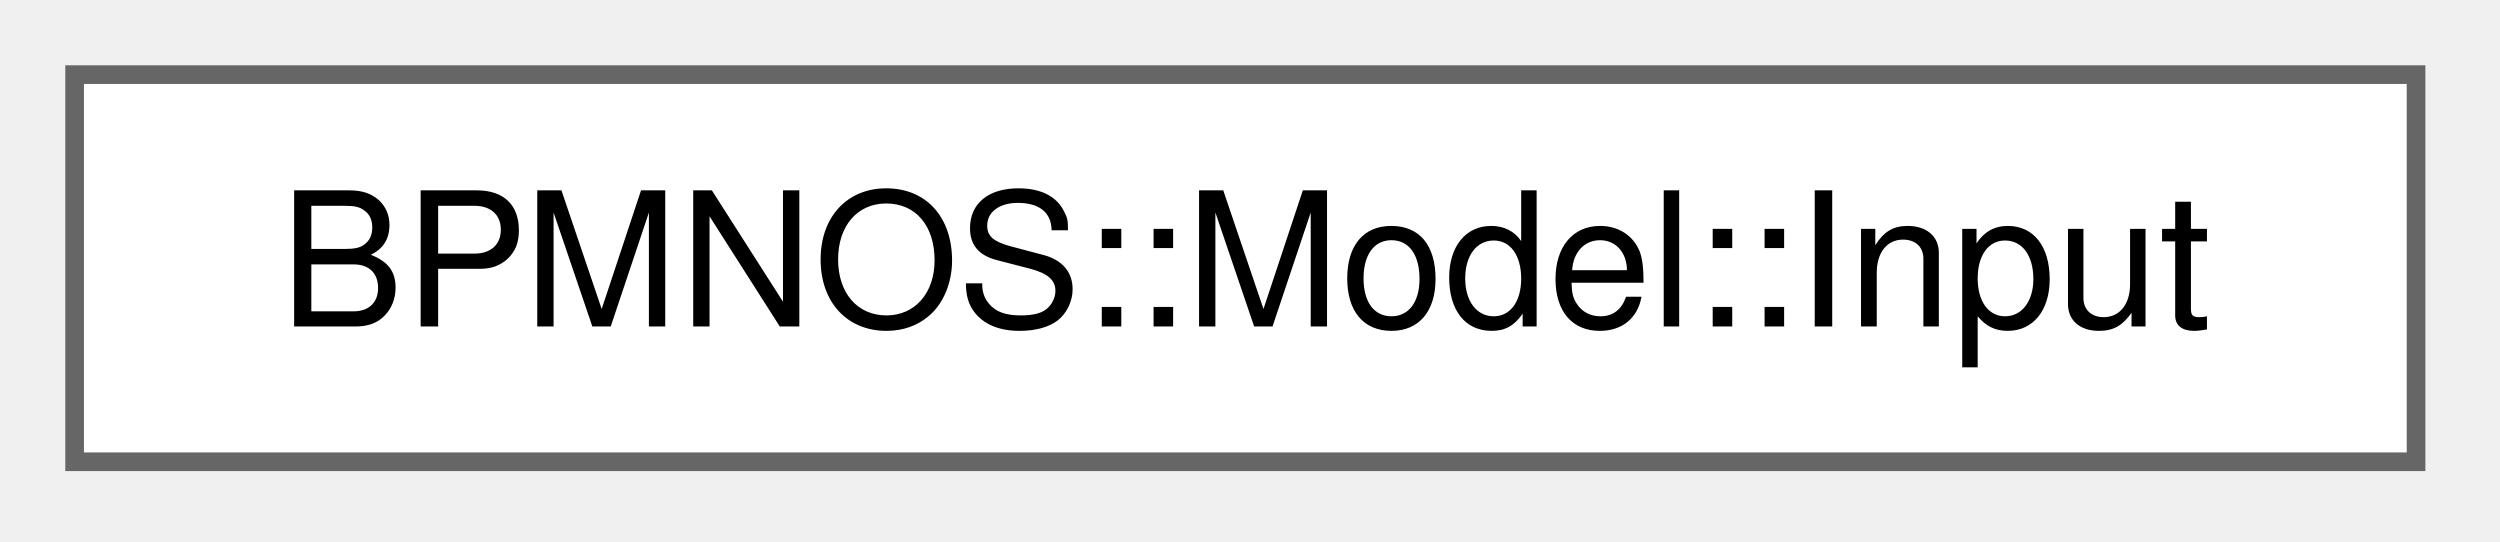
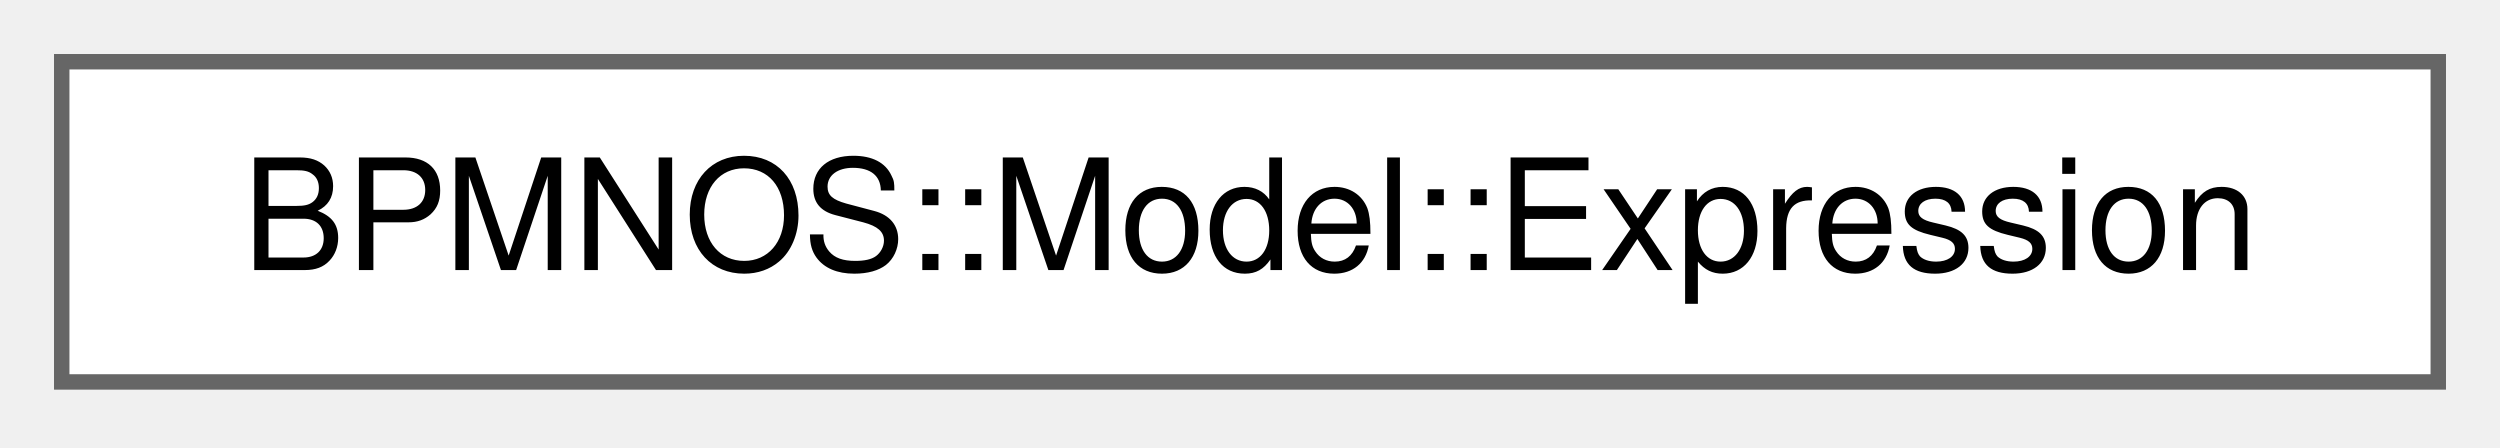
- <svg xmlns="http://www.w3.org/2000/svg" xmlns:xlink="http://www.w3.org/1999/xlink" width="134pt" height="29pt" viewBox="0.00 0.00 134.00 29.00">
+ <svg xmlns="http://www.w3.org/2000/svg" xmlns:xlink="http://www.w3.org/1999/xlink" width="162pt" height="29pt" viewBox="0.00 0.00 162.00 29.00">
  <g id="graph0" class="graph" transform="scale(1 1) rotate(0) translate(4 24.75)">
    <g id="Node000000" class="node">
      <g id="a_Node000000">
-         <a xlink:href="classBPMNOS_1_1Model_1_1Input.html" target="_top" xlink:title="An input a data store declares: data that is given once for a run and only read.">
-           <polygon fill="white" stroke="#666666" points="125.5,-20.75 0,-20.75 0,0 125.5,0 125.5,-20.75" />
-           <text xml:space="preserve" text-anchor="middle" x="62.75" y="-7.25" font-family="Helvetica,sans-Serif" font-size="10.00">BPMNOS::Model::Input</text>
+         <a xlink:href="classBPMNOS_1_1Model_1_1Expression.html" target="_top" xlink:title="Class representing a mathematical expression.">
+           <polygon fill="white" stroke="#666666" points="154,-20.75 0,-20.75 0,0 154,0 154,-20.75" />
+           <text xml:space="preserve" text-anchor="middle" x="77" y="-7.25" font-family="Helvetica,sans-Serif" font-size="10.00">BPMNOS::Model::Expression</text>
        </a>
      </g>
    </g>
  </g>
</svg>
